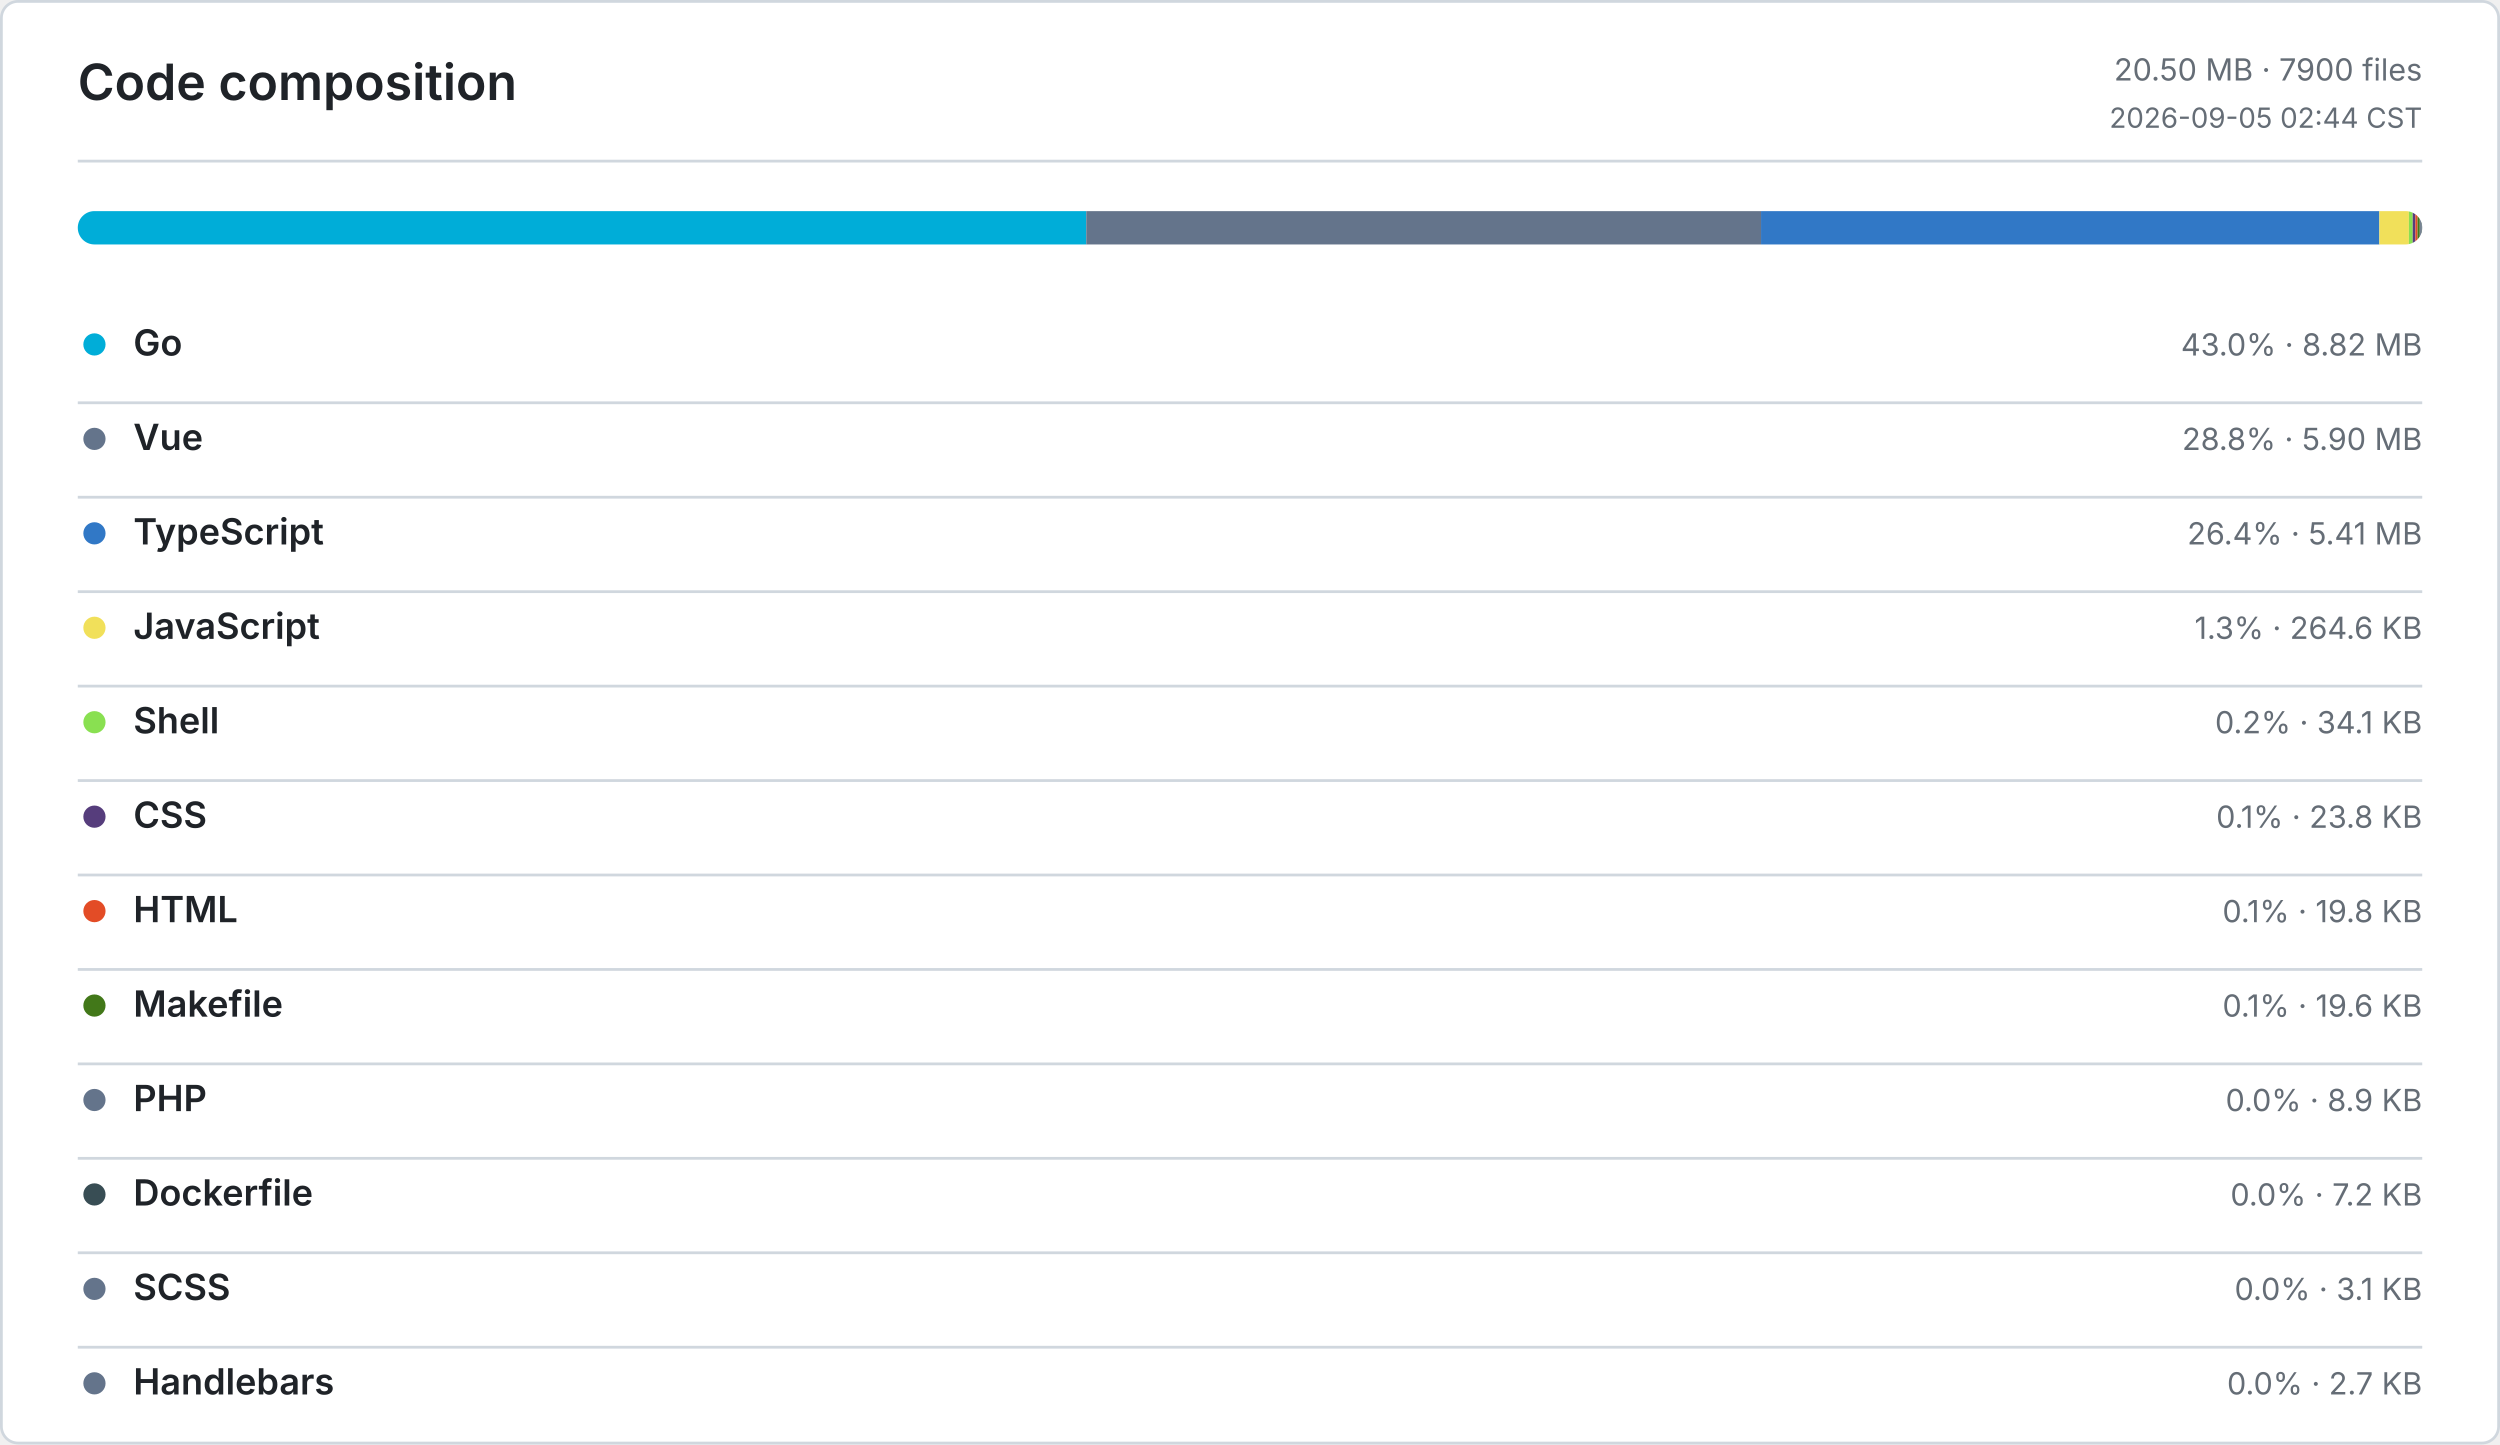
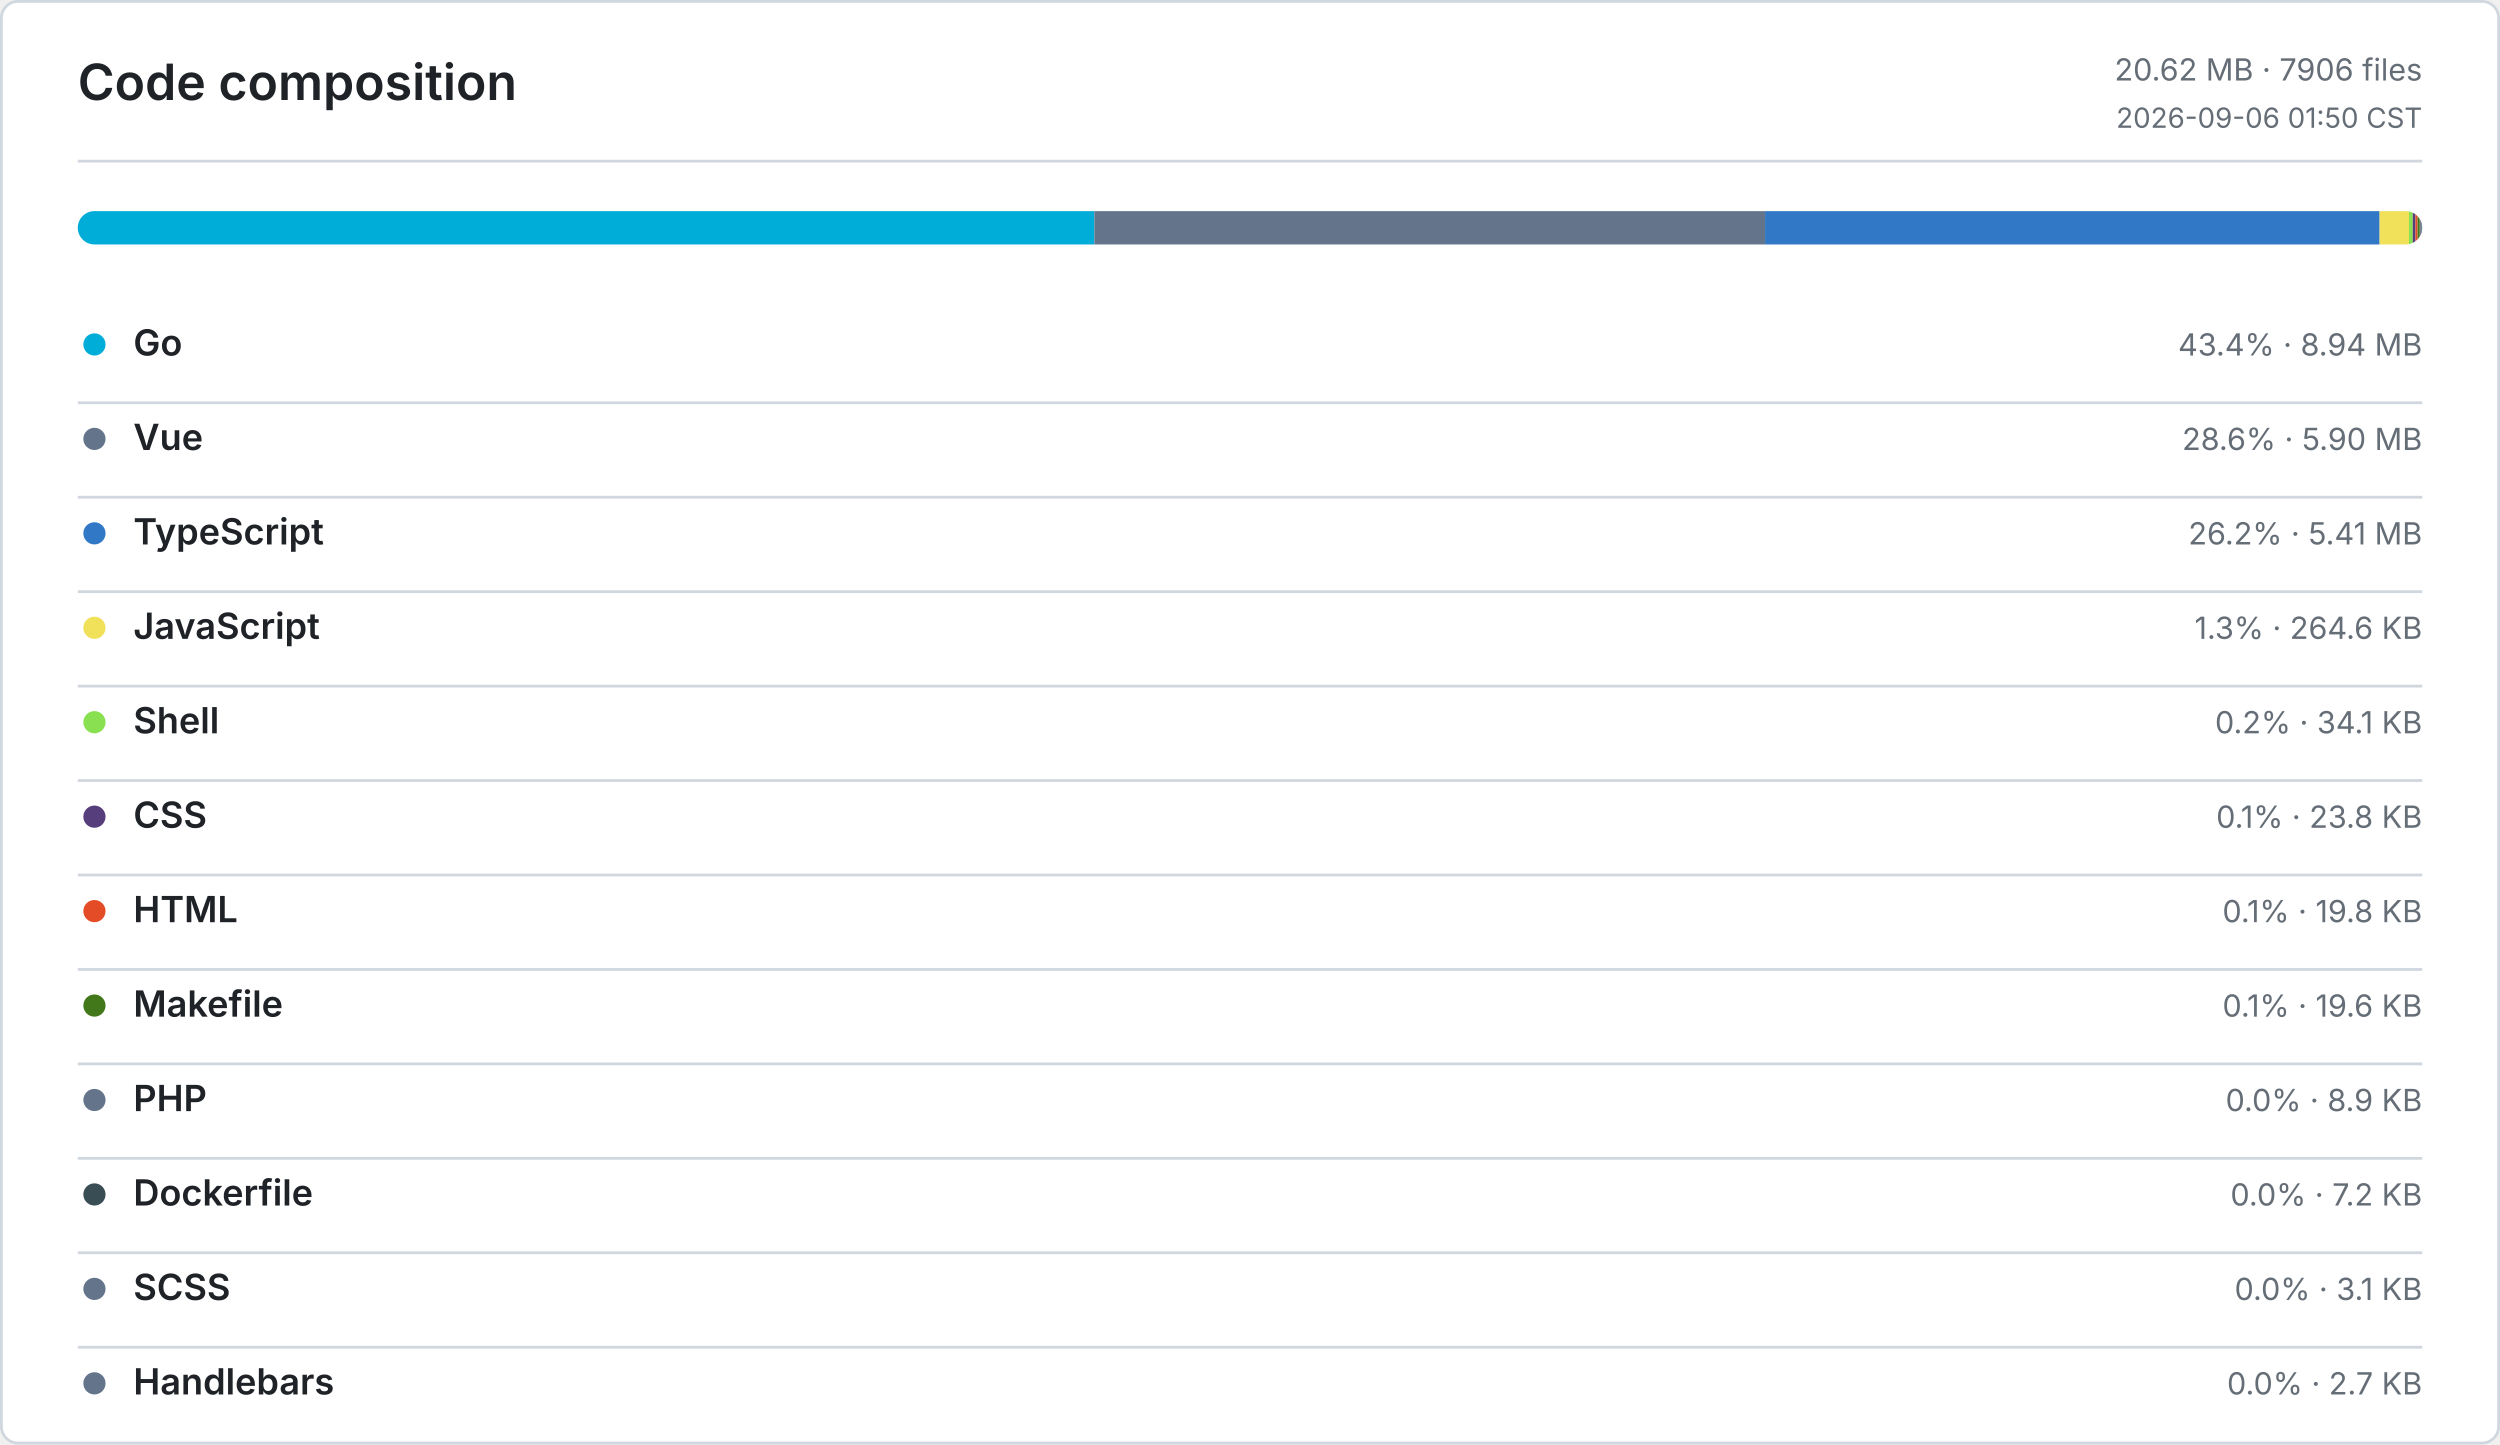
<svg xmlns="http://www.w3.org/2000/svg" width="900" height="520" viewBox="0 0 900 520" role="img" aria-label="Code composition">
  <defs>
    <style>
      .bg { fill: #ffffff; }
      .border, .rule { stroke: #d0d7de; }
      .title, .ink, .num { fill: #1f2328; }
      .muted, .tiny { fill: #656d76; }
      .title { font: 600 18px -apple-system, BlinkMacSystemFont, Segoe UI, sans-serif; }
      .ink { font: 600 13px -apple-system, BlinkMacSystemFont, Segoe UI, sans-serif; }
      .num { font: 600 13px ui-monospace, SFMono-Regular, Consolas, monospace; }
      .muted { font: 400 11px -apple-system, BlinkMacSystemFont, Segoe UI, sans-serif; }
      .tiny { font: 400 10px -apple-system, BlinkMacSystemFont, Segoe UI, sans-serif; }
      .level-0 { fill: #ebedf0; }
      .level-1 { fill: #9be9a8; }
      .level-2 { fill: #40c463; }
      .level-3 { fill: #30a14e; }
      .level-4 { fill: #216e39; }
      @media (prefers-color-scheme: dark) {
        .bg { fill: #0d1117; }
        .border, .rule { stroke: #30363d; }
        .title, .ink, .num { fill: #e6edf3; }
        .muted, .tiny { fill: #8b949e; }
        .level-0 { fill: #161b22; }
        .level-1 { fill: #0e4429; }
        .level-2 { fill: #006d32; }
        .level-3 { fill: #26a641; }
        .level-4 { fill: #39d353; }
      }
    </style>
  </defs>
  <rect class="bg border" x="0.5" y="0.5" width="899" height="519" rx="6" fill="none" />
  <text class="title" x="28" y="36">Code composition</text>
-   <text class="muted" x="872" y="29" text-anchor="end">20.50 MB · 7900 files</text>
-   <text class="tiny" x="872" y="46" text-anchor="end">2026-09-05 02:44 CST</text>
+   <text class="muted" x="872" y="29" text-anchor="end">20.62 MB · 7906 files</text>
+   <text class="tiny" x="872" y="46" text-anchor="end">2026-09-06 01:50 CST</text>
  <line class="rule" x1="28" y1="58" x2="872" y2="58" />
  <defs>
    <clipPath id="language-bar">
      <rect x="28" y="76" width="844" height="12" rx="6" />
    </clipPath>
  </defs>
  <g clip-path="url(#language-bar)">
-     <rect x="28" y="76" width="363.05" height="12" fill="#00ADD8" />
-     <rect x="391.05" y="76" width="242.92" height="12" fill="#64748B" />
-     <rect x="633.97" y="76" width="222.6" height="12" fill="#3178C6" />
-     <rect x="856.57" y="76" width="10.64" height="12" fill="#F1E05A" />
-     <rect x="867.21" y="76" width="1.37" height="12" fill="#89E051" />
-     <rect x="868.58" y="76" width="0.96" height="12" fill="#563D7C" />
-     <rect x="869.54" y="76" width="0.79" height="12" fill="#E34C26" />
-     <rect x="870.33" y="76" width="0.79" height="12" fill="#427819" />
+     <rect x="28" y="76" width="365.97" height="12" fill="#00ADD8" />
+     <rect x="393.97" y="76" width="241.45" height="12" fill="#64748B" />
+     <rect x="635.42" y="76" width="221.24" height="12" fill="#3178C6" />
+     <rect x="856.66" y="76" width="10.58" height="12" fill="#F1E05A" />
+     <rect x="867.24" y="76" width="1.36" height="12" fill="#89E051" />
+     <rect x="868.6" y="76" width="0.95" height="12" fill="#563D7C" />
+     <rect x="869.55" y="76" width="0.79" height="12" fill="#E34C26" />
+     <rect x="870.34" y="76" width="0.78" height="12" fill="#427819" />
    <rect x="871.12" y="76" width="0.36" height="12" fill="#64748B" />
    <rect x="871.48" y="76" width="0.29" height="12" fill="#384D54" />
    <rect x="871.77" y="76" width="0.12" height="12" fill="#64748B" />
    <rect x="871.89" y="76" width="0.11" height="12" fill="#64748B" />
  </g>
  <circle cx="34" cy="124" r="4" fill="#00ADD8" />
  <text class="ink" x="48" y="128">Go</text>
-   <text class="muted" x="872" y="128" text-anchor="end">43.0% · 8.82 MB</text>
+   <text class="muted" x="872" y="128" text-anchor="end">43.4% · 8.94 MB</text>
  <line class="rule" x1="28" y1="145" x2="872" y2="145" />
  <circle cx="34" cy="158" r="4" fill="#64748B" />
  <text class="ink" x="48" y="162">Vue</text>
-   <text class="muted" x="872" y="162" text-anchor="end">28.8% · 5.90 MB</text>
+   <text class="muted" x="872" y="162" text-anchor="end">28.6% · 5.90 MB</text>
  <line class="rule" x1="28" y1="179" x2="872" y2="179" />
  <circle cx="34" cy="192" r="4" fill="#3178C6" />
  <text class="ink" x="48" y="196">TypeScript</text>
-   <text class="muted" x="872" y="196" text-anchor="end">26.4% · 5.41 MB</text>
+   <text class="muted" x="872" y="196" text-anchor="end">26.2% · 5.41 MB</text>
  <line class="rule" x1="28" y1="213" x2="872" y2="213" />
  <circle cx="34" cy="226" r="4" fill="#F1E05A" />
  <text class="ink" x="48" y="230">JavaScript</text>
  <text class="muted" x="872" y="230" text-anchor="end">1.3% · 264.6 KB</text>
  <line class="rule" x1="28" y1="247" x2="872" y2="247" />
  <circle cx="34" cy="260" r="4" fill="#89E051" />
  <text class="ink" x="48" y="264">Shell</text>
  <text class="muted" x="872" y="264" text-anchor="end">0.2% · 34.1 KB</text>
  <line class="rule" x1="28" y1="281" x2="872" y2="281" />
  <circle cx="34" cy="294" r="4" fill="#563D7C" />
  <text class="ink" x="48" y="298">CSS</text>
  <text class="muted" x="872" y="298" text-anchor="end">0.1% · 23.8 KB</text>
  <line class="rule" x1="28" y1="315" x2="872" y2="315" />
  <circle cx="34" cy="328" r="4" fill="#E34C26" />
  <text class="ink" x="48" y="332">HTML</text>
  <text class="muted" x="872" y="332" text-anchor="end">0.1% · 19.8 KB</text>
  <line class="rule" x1="28" y1="349" x2="872" y2="349" />
  <circle cx="34" cy="362" r="4" fill="#427819" />
  <text class="ink" x="48" y="366">Makefile</text>
  <text class="muted" x="872" y="366" text-anchor="end">0.1% · 19.6 KB</text>
  <line class="rule" x1="28" y1="383" x2="872" y2="383" />
  <circle cx="34" cy="396" r="4" fill="#64748B" />
  <text class="ink" x="48" y="400">PHP</text>
  <text class="muted" x="872" y="400" text-anchor="end">0.0% · 8.9 KB</text>
  <line class="rule" x1="28" y1="417" x2="872" y2="417" />
  <circle cx="34" cy="430" r="4" fill="#384D54" />
  <text class="ink" x="48" y="434">Dockerfile</text>
  <text class="muted" x="872" y="434" text-anchor="end">0.0% · 7.2 KB</text>
  <line class="rule" x1="28" y1="451" x2="872" y2="451" />
  <circle cx="34" cy="464" r="4" fill="#64748B" />
  <text class="ink" x="48" y="468">SCSS</text>
  <text class="muted" x="872" y="468" text-anchor="end">0.0% · 3.1 KB</text>
  <line class="rule" x1="28" y1="485" x2="872" y2="485" />
  <circle cx="34" cy="498" r="4" fill="#64748B" />
  <text class="ink" x="48" y="502">Handlebars</text>
  <text class="muted" x="872" y="502" text-anchor="end">0.0% · 2.7 KB</text>
</svg>
